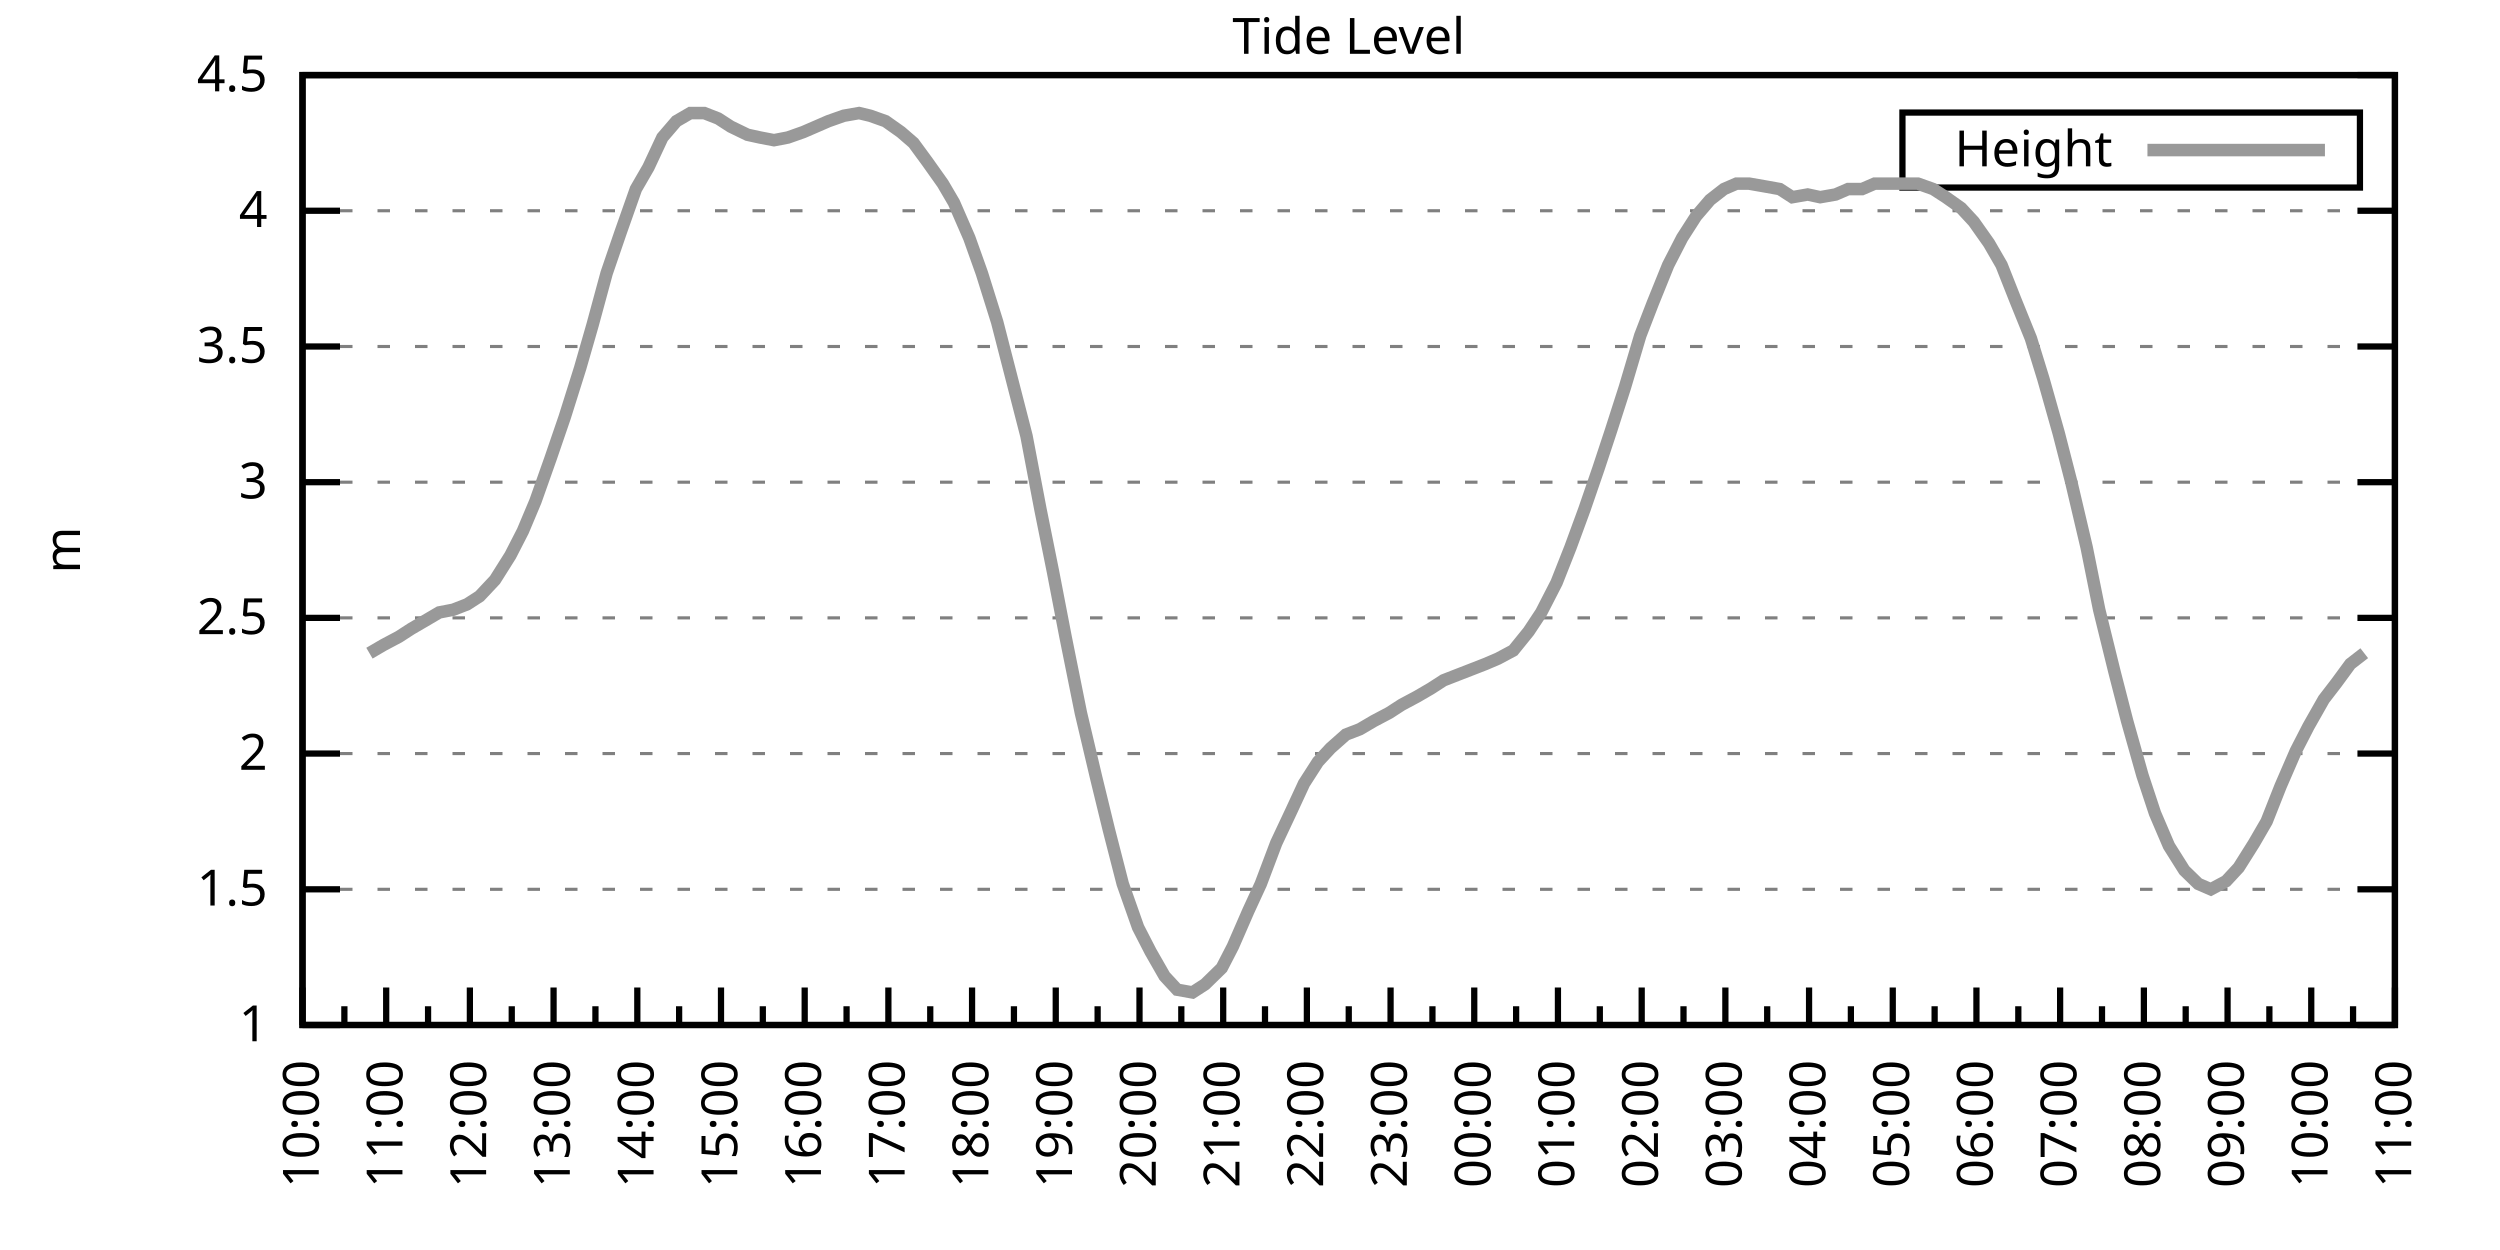
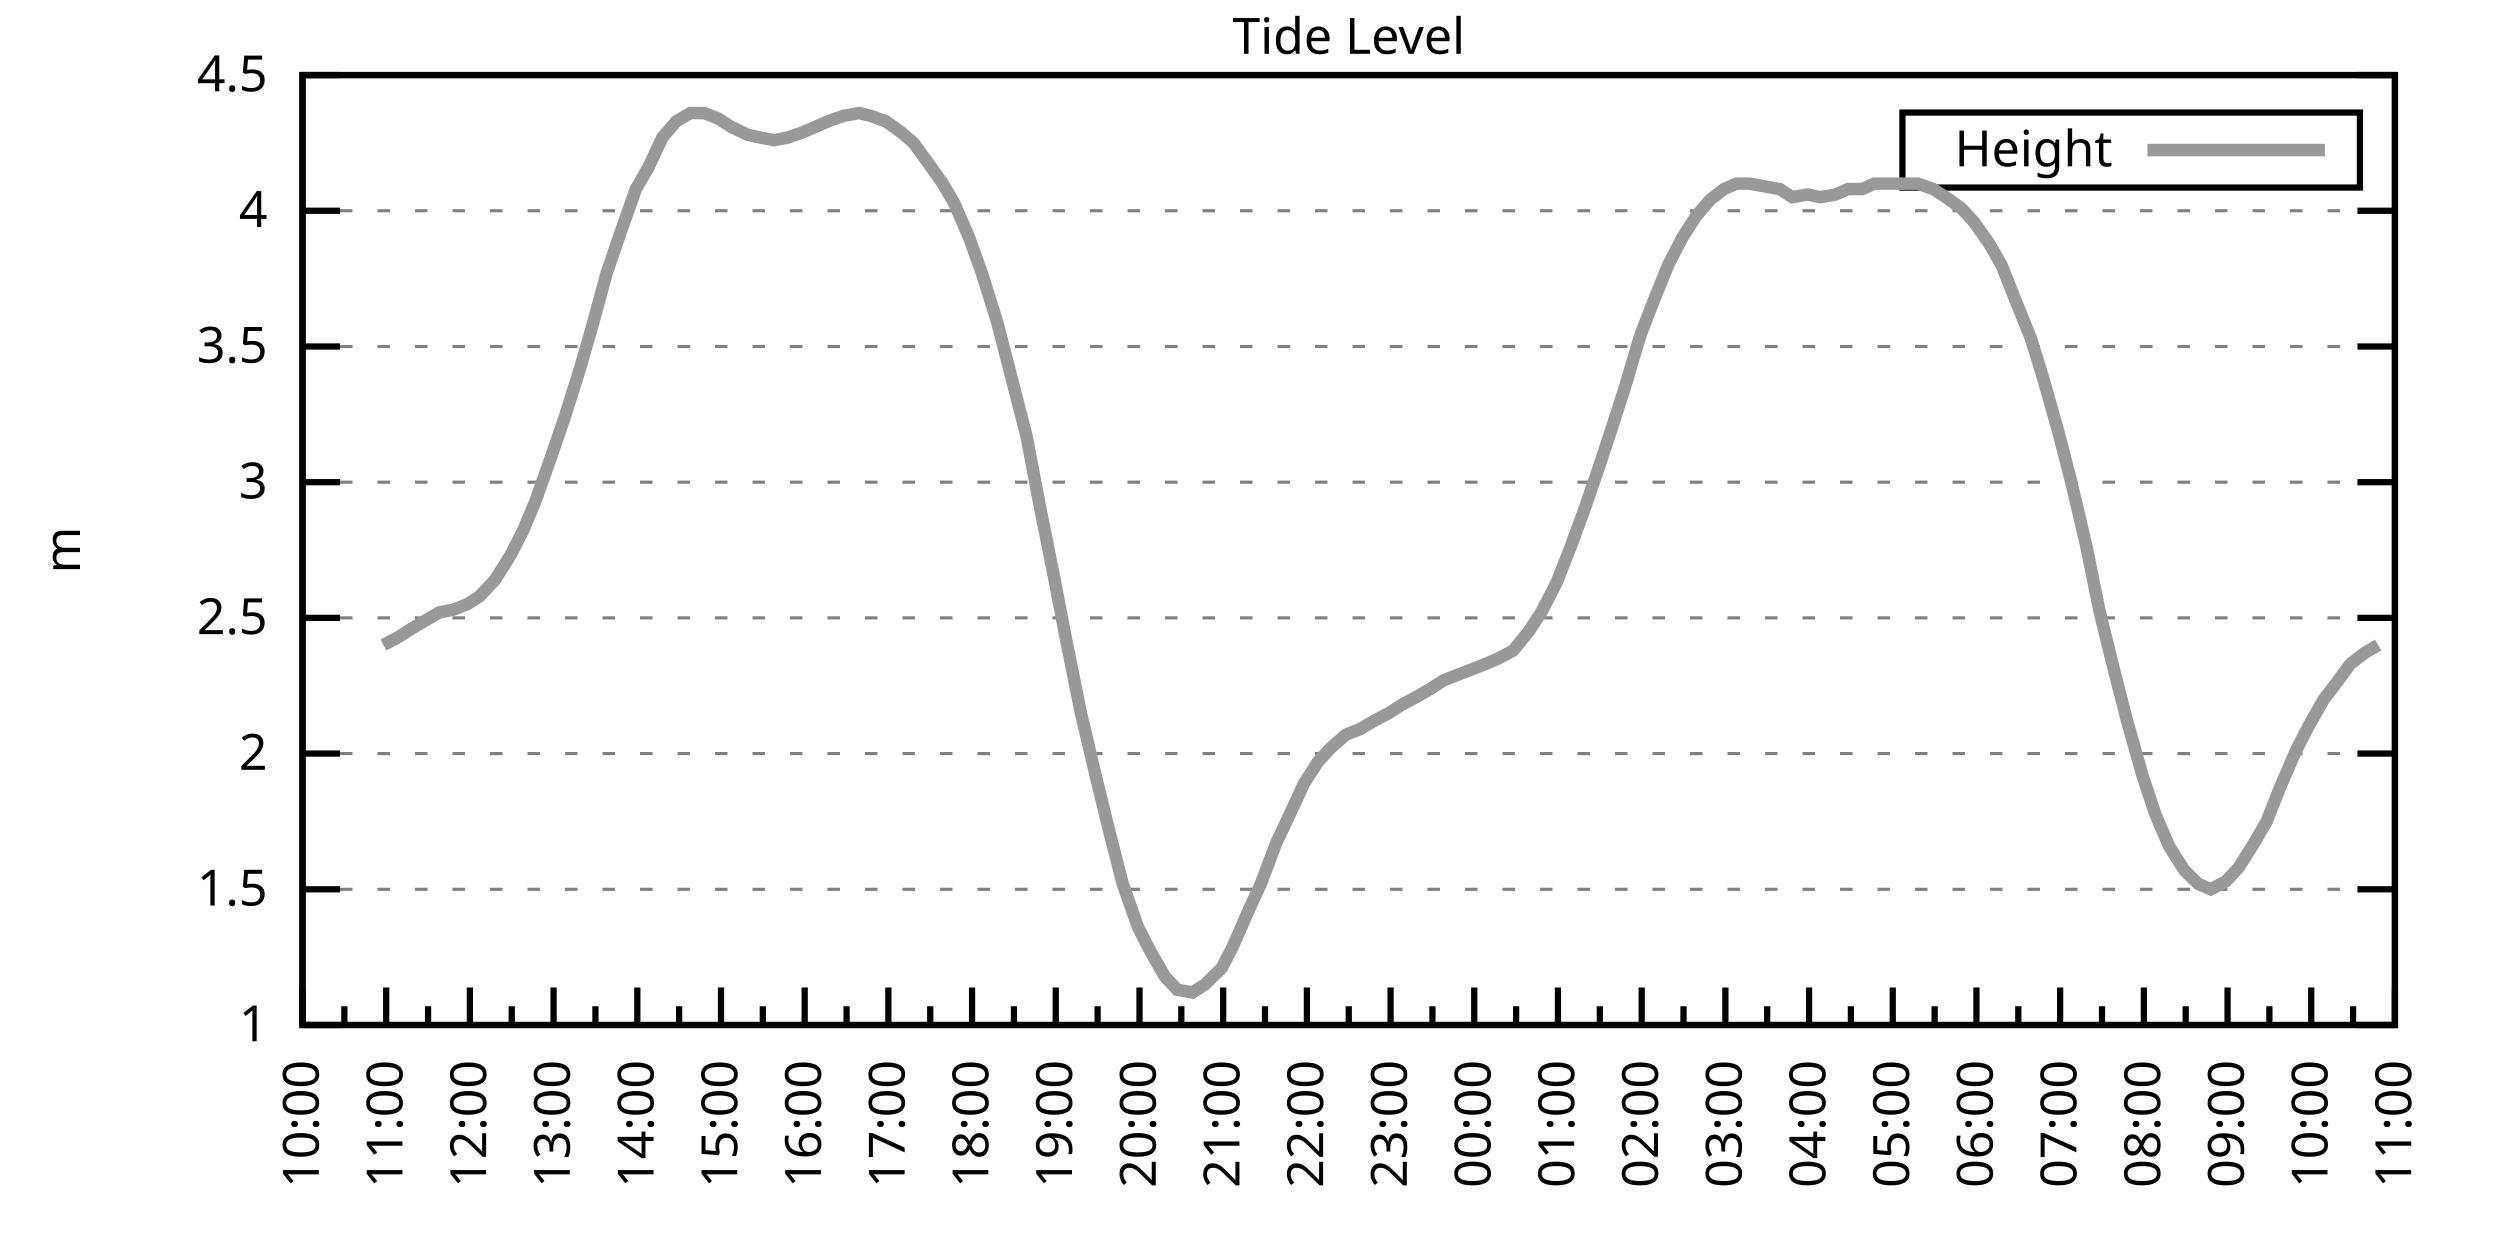
<svg xmlns="http://www.w3.org/2000/svg" xmlns:xlink="http://www.w3.org/1999/xlink" width="400" height="200" viewBox="0 0 400 200">
  <g id="gnuplot_canvas">
    <rect x="0" y="0" width="400" height="200" fill="none" />
    <defs>
      <circle id="gpDot" r="0.5" stroke-width="0.5" stroke="currentColor" />
      <path id="gpPt0" stroke-width="0.333" stroke="currentColor" d="M-1,0 h2 M0,-1 v2" />
      <path id="gpPt1" stroke-width="0.333" stroke="currentColor" d="M-1,-1 L1,1 M1,-1 L-1,1" />
      <path id="gpPt2" stroke-width="0.333" stroke="currentColor" d="M-1,0 L1,0 M0,-1 L0,1 M-1,-1 L1,1 M-1,1 L1,-1" />
      <rect id="gpPt3" stroke-width="0.333" stroke="currentColor" x="-1" y="-1" width="2" height="2" />
      <rect id="gpPt4" stroke-width="0.333" stroke="currentColor" fill="currentColor" x="-1" y="-1" width="2" height="2" />
      <circle id="gpPt5" stroke-width="0.333" stroke="currentColor" cx="0" cy="0" r="1" />
      <use xlink:href="#gpPt5" id="gpPt6" fill="currentColor" stroke="none" />
      <path id="gpPt7" stroke-width="0.333" stroke="currentColor" d="M0,-1.33 L-1.33,0.67 L1.33,0.67 z" />
      <use xlink:href="#gpPt7" id="gpPt8" fill="currentColor" stroke="none" />
      <use xlink:href="#gpPt7" id="gpPt9" stroke="currentColor" transform="rotate(180)" />
      <use xlink:href="#gpPt9" id="gpPt10" fill="currentColor" stroke="none" />
      <use xlink:href="#gpPt3" id="gpPt11" stroke="currentColor" transform="rotate(45)" />
      <use xlink:href="#gpPt11" id="gpPt12" fill="currentColor" stroke="none" />
      <path id="gpPt13" stroke-width="0.333" stroke="currentColor" d="M0,1.330 L1.265,0.411 L0.782,-1.067 L-0.782,-1.076 L-1.265,0.411 z" />
      <use xlink:href="#gpPt13" id="gpPt14" fill="currentColor" stroke="none" />
      <filter id="textbox" filterUnits="objectBoundingBox" x="0" y="0" height="1" width="1">
        <feFlood flood-color="white" flood-opacity="1" result="bgnd" />
        <feComposite in="SourceGraphic" in2="bgnd" operator="atop" />
      </filter>
      <filter id="greybox" filterUnits="objectBoundingBox" x="0" y="0" height="1" width="1">
        <feFlood flood-color="lightgrey" flood-opacity="1" result="grey" />
        <feComposite in="SourceGraphic" in2="grey" operator="atop" />
      </filter>
    </defs>
    <g fill="none" color="white" stroke="currentColor" stroke-width="1.00" stroke-linecap="butt" stroke-linejoin="miter">
</g>
    <g fill="none" color="black" stroke="currentColor" stroke-width="1.00" stroke-linecap="butt" stroke-linejoin="miter">
      <g stroke="none" shape-rendering="crispEdges">
        <polygon fill="rgb(255, 255, 255)" points="48.40,164.00 383.18,164.00 383.18,12.02 48.40,12.02 " />
      </g>
    </g>
    <g fill="none" color="black" stroke="currentColor" stroke-width="1.00" stroke-linecap="butt" stroke-linejoin="miter">
</g>
    <g fill="none" color="black" stroke="black" stroke-width="0.50" stroke-linecap="butt" stroke-linejoin="miter">
</g>
    <g fill="none" color="gray" stroke="currentColor" stroke-width="0.50" stroke-linecap="butt" stroke-linejoin="miter">
      <path stroke="gray" stroke-dasharray="2,4" class="gridline" d="M48.40,164.00 L383.19,164.00  " />
    </g>
    <g fill="none" color="gray" stroke="gray" stroke-width="1.00" stroke-linecap="butt" stroke-linejoin="miter">
</g>
    <g fill="none" color="black" stroke="currentColor" stroke-width="1.00" stroke-linecap="butt" stroke-linejoin="miter">
      <path stroke="black" d="M48.40,164.00 L54.40,164.00 M383.19,164.00 L377.19,164.00  " />
      <g transform="translate(42.80,166.60)" stroke="none" fill="black" font-family="Sans" font-size="8.00" text-anchor="end">
        <text>
          <tspan font-family="Sans"> 1</tspan>
        </text>
      </g>
    </g>
    <g fill="none" color="black" stroke="currentColor" stroke-width="1.00" stroke-linecap="butt" stroke-linejoin="miter">
</g>
    <g fill="none" color="black" stroke="black" stroke-width="0.50" stroke-linecap="butt" stroke-linejoin="miter">
</g>
    <g fill="none" color="gray" stroke="currentColor" stroke-width="0.50" stroke-linecap="butt" stroke-linejoin="miter">
      <path stroke="gray" stroke-dasharray="2,4" class="gridline" d="M48.40,142.29 L383.19,142.29  " />
    </g>
    <g fill="none" color="gray" stroke="gray" stroke-width="1.00" stroke-linecap="butt" stroke-linejoin="miter">
</g>
    <g fill="none" color="black" stroke="currentColor" stroke-width="1.00" stroke-linecap="butt" stroke-linejoin="miter">
      <path stroke="black" d="M48.40,142.29 L54.40,142.29 M383.19,142.29 L377.19,142.29  " />
      <g transform="translate(42.80,144.89)" stroke="none" fill="black" font-family="Sans" font-size="8.00" text-anchor="end">
        <text>
          <tspan font-family="Sans"> 1.5</tspan>
        </text>
      </g>
    </g>
    <g fill="none" color="black" stroke="currentColor" stroke-width="1.00" stroke-linecap="butt" stroke-linejoin="miter">
</g>
    <g fill="none" color="black" stroke="black" stroke-width="0.50" stroke-linecap="butt" stroke-linejoin="miter">
</g>
    <g fill="none" color="gray" stroke="currentColor" stroke-width="0.50" stroke-linecap="butt" stroke-linejoin="miter">
      <path stroke="gray" stroke-dasharray="2,4" class="gridline" d="M48.40,120.57 L383.19,120.57  " />
    </g>
    <g fill="none" color="gray" stroke="gray" stroke-width="1.00" stroke-linecap="butt" stroke-linejoin="miter">
</g>
    <g fill="none" color="black" stroke="currentColor" stroke-width="1.00" stroke-linecap="butt" stroke-linejoin="miter">
      <path stroke="black" d="M48.40,120.57 L54.40,120.57 M383.19,120.57 L377.19,120.57  " />
      <g transform="translate(42.80,123.17)" stroke="none" fill="black" font-family="Sans" font-size="8.00" text-anchor="end">
        <text>
          <tspan font-family="Sans"> 2</tspan>
        </text>
      </g>
    </g>
    <g fill="none" color="black" stroke="currentColor" stroke-width="1.00" stroke-linecap="butt" stroke-linejoin="miter">
</g>
    <g fill="none" color="black" stroke="black" stroke-width="0.50" stroke-linecap="butt" stroke-linejoin="miter">
</g>
    <g fill="none" color="gray" stroke="currentColor" stroke-width="0.50" stroke-linecap="butt" stroke-linejoin="miter">
      <path stroke="gray" stroke-dasharray="2,4" class="gridline" d="M48.40,98.86 L383.19,98.86  " />
    </g>
    <g fill="none" color="gray" stroke="gray" stroke-width="1.00" stroke-linecap="butt" stroke-linejoin="miter">
</g>
    <g fill="none" color="black" stroke="currentColor" stroke-width="1.00" stroke-linecap="butt" stroke-linejoin="miter">
      <path stroke="black" d="M48.40,98.86 L54.40,98.86 M383.19,98.86 L377.19,98.86  " />
      <g transform="translate(42.80,101.46)" stroke="none" fill="black" font-family="Sans" font-size="8.00" text-anchor="end">
        <text>
          <tspan font-family="Sans"> 2.5</tspan>
        </text>
      </g>
    </g>
    <g fill="none" color="black" stroke="currentColor" stroke-width="1.00" stroke-linecap="butt" stroke-linejoin="miter">
</g>
    <g fill="none" color="black" stroke="black" stroke-width="0.50" stroke-linecap="butt" stroke-linejoin="miter">
</g>
    <g fill="none" color="gray" stroke="currentColor" stroke-width="0.50" stroke-linecap="butt" stroke-linejoin="miter">
      <path stroke="gray" stroke-dasharray="2,4" class="gridline" d="M48.40,77.15 L383.19,77.15  " />
    </g>
    <g fill="none" color="gray" stroke="gray" stroke-width="1.00" stroke-linecap="butt" stroke-linejoin="miter">
</g>
    <g fill="none" color="black" stroke="currentColor" stroke-width="1.00" stroke-linecap="butt" stroke-linejoin="miter">
      <path stroke="black" d="M48.40,77.15 L54.40,77.15 M383.19,77.15 L377.19,77.15  " />
      <g transform="translate(42.80,79.75)" stroke="none" fill="black" font-family="Sans" font-size="8.00" text-anchor="end">
        <text>
          <tspan font-family="Sans"> 3</tspan>
        </text>
      </g>
    </g>
    <g fill="none" color="black" stroke="currentColor" stroke-width="1.00" stroke-linecap="butt" stroke-linejoin="miter">
</g>
    <g fill="none" color="black" stroke="black" stroke-width="0.50" stroke-linecap="butt" stroke-linejoin="miter">
</g>
    <g fill="none" color="gray" stroke="currentColor" stroke-width="0.50" stroke-linecap="butt" stroke-linejoin="miter">
      <path stroke="gray" stroke-dasharray="2,4" class="gridline" d="M48.40,55.44 L383.19,55.44  " />
    </g>
    <g fill="none" color="gray" stroke="gray" stroke-width="1.00" stroke-linecap="butt" stroke-linejoin="miter">
</g>
    <g fill="none" color="black" stroke="currentColor" stroke-width="1.00" stroke-linecap="butt" stroke-linejoin="miter">
      <path stroke="black" d="M48.40,55.44 L54.40,55.44 M383.19,55.44 L377.19,55.44  " />
      <g transform="translate(42.80,58.04)" stroke="none" fill="black" font-family="Sans" font-size="8.00" text-anchor="end">
        <text>
          <tspan font-family="Sans"> 3.5</tspan>
        </text>
      </g>
    </g>
    <g fill="none" color="black" stroke="currentColor" stroke-width="1.00" stroke-linecap="butt" stroke-linejoin="miter">
</g>
    <g fill="none" color="black" stroke="black" stroke-width="0.50" stroke-linecap="butt" stroke-linejoin="miter">
</g>
    <g fill="none" color="gray" stroke="currentColor" stroke-width="0.50" stroke-linecap="butt" stroke-linejoin="miter">
      <path stroke="gray" stroke-dasharray="2,4" class="gridline" d="M48.40,33.72 L383.19,33.72  " />
    </g>
    <g fill="none" color="gray" stroke="gray" stroke-width="1.00" stroke-linecap="butt" stroke-linejoin="miter">
</g>
    <g fill="none" color="black" stroke="currentColor" stroke-width="1.00" stroke-linecap="butt" stroke-linejoin="miter">
      <path stroke="black" d="M48.40,33.72 L54.40,33.72 M383.19,33.72 L377.19,33.72  " />
      <g transform="translate(42.80,36.32)" stroke="none" fill="black" font-family="Sans" font-size="8.00" text-anchor="end">
        <text>
          <tspan font-family="Sans"> 4</tspan>
        </text>
      </g>
    </g>
    <g fill="none" color="black" stroke="currentColor" stroke-width="1.00" stroke-linecap="butt" stroke-linejoin="miter">
</g>
    <g fill="none" color="black" stroke="black" stroke-width="0.50" stroke-linecap="butt" stroke-linejoin="miter">
</g>
    <g fill="none" color="gray" stroke="currentColor" stroke-width="0.50" stroke-linecap="butt" stroke-linejoin="miter">
      <path stroke="gray" stroke-dasharray="2,4" class="gridline" d="M48.40,12.01 L383.19,12.01  " />
    </g>
    <g fill="none" color="gray" stroke="gray" stroke-width="1.00" stroke-linecap="butt" stroke-linejoin="miter">
</g>
    <g fill="none" color="black" stroke="currentColor" stroke-width="1.00" stroke-linecap="butt" stroke-linejoin="miter">
      <path stroke="black" d="M48.40,12.01 L54.40,12.01 M383.19,12.01 L377.19,12.01  " />
      <g transform="translate(42.80,14.61)" stroke="none" fill="black" font-family="Sans" font-size="8.00" text-anchor="end">
        <text>
          <tspan font-family="Sans"> 4.5</tspan>
        </text>
      </g>
    </g>
    <g fill="none" color="black" stroke="currentColor" stroke-width="1.00" stroke-linecap="butt" stroke-linejoin="miter">
      <path stroke="black" d="M48.40,164.00 L48.40,158.00  " />
      <g transform="translate(51.00,169.60) rotate(270)" stroke="none" fill="black" font-family="Sans" font-size="8.00" text-anchor="end">
        <text>
          <tspan font-family="Sans">10:00</tspan>
        </text>
      </g>
    </g>
    <g fill="none" color="black" stroke="currentColor" stroke-width="1.00" stroke-linecap="butt" stroke-linejoin="miter">
      <path stroke="black" d="M55.10,164.00 L55.10,161.00 M61.79,164.00 L61.79,158.00  " />
      <g transform="translate(64.39,169.60) rotate(270)" stroke="none" fill="black" font-family="Sans" font-size="8.00" text-anchor="end">
        <text>
          <tspan font-family="Sans">11:00</tspan>
        </text>
      </g>
    </g>
    <g fill="none" color="black" stroke="currentColor" stroke-width="1.00" stroke-linecap="butt" stroke-linejoin="miter">
      <path stroke="black" d="M68.49,164.00 L68.49,161.00 M75.18,164.00 L75.18,158.00  " />
      <g transform="translate(77.78,169.60) rotate(270)" stroke="none" fill="black" font-family="Sans" font-size="8.00" text-anchor="end">
        <text>
          <tspan font-family="Sans">12:00</tspan>
        </text>
      </g>
    </g>
    <g fill="none" color="black" stroke="currentColor" stroke-width="1.00" stroke-linecap="butt" stroke-linejoin="miter">
      <path stroke="black" d="M81.88,164.00 L81.88,161.00 M88.57,164.00 L88.57,158.00  " />
      <g transform="translate(91.17,169.60) rotate(270)" stroke="none" fill="black" font-family="Sans" font-size="8.00" text-anchor="end">
        <text>
          <tspan font-family="Sans">13:00</tspan>
        </text>
      </g>
    </g>
    <g fill="none" color="black" stroke="currentColor" stroke-width="1.00" stroke-linecap="butt" stroke-linejoin="miter">
      <path stroke="black" d="M95.27,164.00 L95.27,161.00 M101.97,164.00 L101.97,158.00  " />
      <g transform="translate(104.57,169.60) rotate(270)" stroke="none" fill="black" font-family="Sans" font-size="8.00" text-anchor="end">
        <text>
          <tspan font-family="Sans">14:00</tspan>
        </text>
      </g>
    </g>
    <g fill="none" color="black" stroke="currentColor" stroke-width="1.00" stroke-linecap="butt" stroke-linejoin="miter">
      <path stroke="black" d="M108.66,164.00 L108.66,161.00 M115.36,164.00 L115.36,158.00  " />
      <g transform="translate(117.96,169.60) rotate(270)" stroke="none" fill="black" font-family="Sans" font-size="8.00" text-anchor="end">
        <text>
          <tspan font-family="Sans">15:00</tspan>
        </text>
      </g>
    </g>
    <g fill="none" color="black" stroke="currentColor" stroke-width="1.00" stroke-linecap="butt" stroke-linejoin="miter">
      <path stroke="black" d="M122.05,164.00 L122.05,161.00 M128.75,164.00 L128.75,158.00  " />
      <g transform="translate(131.35,169.60) rotate(270)" stroke="none" fill="black" font-family="Sans" font-size="8.00" text-anchor="end">
        <text>
          <tspan font-family="Sans">16:00</tspan>
        </text>
      </g>
    </g>
    <g fill="none" color="black" stroke="currentColor" stroke-width="1.00" stroke-linecap="butt" stroke-linejoin="miter">
      <path stroke="black" d="M135.45,164.00 L135.45,161.00 M142.14,164.00 L142.14,158.00  " />
      <g transform="translate(144.74,169.60) rotate(270)" stroke="none" fill="black" font-family="Sans" font-size="8.00" text-anchor="end">
        <text>
          <tspan font-family="Sans">17:00</tspan>
        </text>
      </g>
    </g>
    <g fill="none" color="black" stroke="currentColor" stroke-width="1.00" stroke-linecap="butt" stroke-linejoin="miter">
      <path stroke="black" d="M148.84,164.00 L148.84,161.00 M155.53,164.00 L155.53,158.00  " />
      <g transform="translate(158.13,169.60) rotate(270)" stroke="none" fill="black" font-family="Sans" font-size="8.00" text-anchor="end">
        <text>
          <tspan font-family="Sans">18:00</tspan>
        </text>
      </g>
    </g>
    <g fill="none" color="black" stroke="currentColor" stroke-width="1.00" stroke-linecap="butt" stroke-linejoin="miter">
      <path stroke="black" d="M162.23,164.00 L162.23,161.00 M168.92,164.00 L168.92,158.00  " />
      <g transform="translate(171.52,169.60) rotate(270)" stroke="none" fill="black" font-family="Sans" font-size="8.00" text-anchor="end">
        <text>
          <tspan font-family="Sans">19:00</tspan>
        </text>
      </g>
    </g>
    <g fill="none" color="black" stroke="currentColor" stroke-width="1.00" stroke-linecap="butt" stroke-linejoin="miter">
      <path stroke="black" d="M175.62,164.00 L175.62,161.00 M182.32,164.00 L182.32,158.00  " />
      <g transform="translate(184.92,169.60) rotate(270)" stroke="none" fill="black" font-family="Sans" font-size="8.00" text-anchor="end">
        <text>
          <tspan font-family="Sans">20:00</tspan>
        </text>
      </g>
    </g>
    <g fill="none" color="black" stroke="currentColor" stroke-width="1.00" stroke-linecap="butt" stroke-linejoin="miter">
      <path stroke="black" d="M189.01,164.00 L189.01,161.00 M195.71,164.00 L195.71,158.00  " />
      <g transform="translate(198.31,169.60) rotate(270)" stroke="none" fill="black" font-family="Sans" font-size="8.00" text-anchor="end">
        <text>
          <tspan font-family="Sans">21:00</tspan>
        </text>
      </g>
    </g>
    <g fill="none" color="black" stroke="currentColor" stroke-width="1.00" stroke-linecap="butt" stroke-linejoin="miter">
      <path stroke="black" d="M202.40,164.00 L202.40,161.00 M209.10,164.00 L209.10,158.00  " />
      <g transform="translate(211.70,169.60) rotate(270)" stroke="none" fill="black" font-family="Sans" font-size="8.00" text-anchor="end">
        <text>
          <tspan font-family="Sans">22:00</tspan>
        </text>
      </g>
    </g>
    <g fill="none" color="black" stroke="currentColor" stroke-width="1.00" stroke-linecap="butt" stroke-linejoin="miter">
      <path stroke="black" d="M215.80,164.00 L215.80,161.00 M222.49,164.00 L222.49,158.00  " />
      <g transform="translate(225.09,169.60) rotate(270)" stroke="none" fill="black" font-family="Sans" font-size="8.00" text-anchor="end">
        <text>
          <tspan font-family="Sans">23:00</tspan>
        </text>
      </g>
    </g>
    <g fill="none" color="black" stroke="currentColor" stroke-width="1.00" stroke-linecap="butt" stroke-linejoin="miter">
      <path stroke="black" d="M229.19,164.00 L229.19,161.00 M235.88,164.00 L235.88,158.00  " />
      <g transform="translate(238.48,169.60) rotate(270)" stroke="none" fill="black" font-family="Sans" font-size="8.00" text-anchor="end">
        <text>
          <tspan font-family="Sans">00:00</tspan>
        </text>
      </g>
    </g>
    <g fill="none" color="black" stroke="currentColor" stroke-width="1.00" stroke-linecap="butt" stroke-linejoin="miter">
      <path stroke="black" d="M242.58,164.00 L242.58,161.00 M249.27,164.00 L249.27,158.00  " />
      <g transform="translate(251.87,169.60) rotate(270)" stroke="none" fill="black" font-family="Sans" font-size="8.00" text-anchor="end">
        <text>
          <tspan font-family="Sans">01:00</tspan>
        </text>
      </g>
    </g>
    <g fill="none" color="black" stroke="currentColor" stroke-width="1.00" stroke-linecap="butt" stroke-linejoin="miter">
      <path stroke="black" d="M255.97,164.00 L255.97,161.00 M262.67,164.00 L262.67,158.00  " />
      <g transform="translate(265.27,169.60) rotate(270)" stroke="none" fill="black" font-family="Sans" font-size="8.00" text-anchor="end">
        <text>
          <tspan font-family="Sans">02:00</tspan>
        </text>
      </g>
    </g>
    <g fill="none" color="black" stroke="currentColor" stroke-width="1.00" stroke-linecap="butt" stroke-linejoin="miter">
      <path stroke="black" d="M269.36,164.00 L269.36,161.00 M276.06,164.00 L276.06,158.00  " />
      <g transform="translate(278.66,169.60) rotate(270)" stroke="none" fill="black" font-family="Sans" font-size="8.00" text-anchor="end">
        <text>
          <tspan font-family="Sans">03:00</tspan>
        </text>
      </g>
    </g>
    <g fill="none" color="black" stroke="currentColor" stroke-width="1.00" stroke-linecap="butt" stroke-linejoin="miter">
      <path stroke="black" d="M282.75,164.00 L282.75,161.00 M289.45,164.00 L289.45,158.00  " />
      <g transform="translate(292.05,169.60) rotate(270)" stroke="none" fill="black" font-family="Sans" font-size="8.00" text-anchor="end">
        <text>
          <tspan font-family="Sans">04:00</tspan>
        </text>
      </g>
    </g>
    <g fill="none" color="black" stroke="currentColor" stroke-width="1.00" stroke-linecap="butt" stroke-linejoin="miter">
      <path stroke="black" d="M296.14,164.00 L296.14,161.00 M302.84,164.00 L302.84,158.00  " />
      <g transform="translate(305.44,169.60) rotate(270)" stroke="none" fill="black" font-family="Sans" font-size="8.00" text-anchor="end">
        <text>
          <tspan font-family="Sans">05:00</tspan>
        </text>
      </g>
    </g>
    <g fill="none" color="black" stroke="currentColor" stroke-width="1.00" stroke-linecap="butt" stroke-linejoin="miter">
      <path stroke="black" d="M309.54,164.00 L309.54,161.00 M316.23,164.00 L316.23,158.00  " />
      <g transform="translate(318.83,169.60) rotate(270)" stroke="none" fill="black" font-family="Sans" font-size="8.00" text-anchor="end">
        <text>
          <tspan font-family="Sans">06:00</tspan>
        </text>
      </g>
    </g>
    <g fill="none" color="black" stroke="currentColor" stroke-width="1.00" stroke-linecap="butt" stroke-linejoin="miter">
      <path stroke="black" d="M322.93,164.00 L322.93,161.00 M329.62,164.00 L329.62,158.00  " />
      <g transform="translate(332.22,169.60) rotate(270)" stroke="none" fill="black" font-family="Sans" font-size="8.00" text-anchor="end">
        <text>
          <tspan font-family="Sans">07:00</tspan>
        </text>
      </g>
    </g>
    <g fill="none" color="black" stroke="currentColor" stroke-width="1.00" stroke-linecap="butt" stroke-linejoin="miter">
      <path stroke="black" d="M336.32,164.00 L336.32,161.00 M343.02,164.00 L343.02,158.00  " />
      <g transform="translate(345.62,169.60) rotate(270)" stroke="none" fill="black" font-family="Sans" font-size="8.00" text-anchor="end">
        <text>
          <tspan font-family="Sans">08:00</tspan>
        </text>
      </g>
    </g>
    <g fill="none" color="black" stroke="currentColor" stroke-width="1.00" stroke-linecap="butt" stroke-linejoin="miter">
      <path stroke="black" d="M349.71,164.00 L349.71,161.00 M356.41,164.00 L356.41,158.00  " />
      <g transform="translate(359.01,169.60) rotate(270)" stroke="none" fill="black" font-family="Sans" font-size="8.00" text-anchor="end">
        <text>
          <tspan font-family="Sans">09:00</tspan>
        </text>
      </g>
    </g>
    <g fill="none" color="black" stroke="currentColor" stroke-width="1.00" stroke-linecap="butt" stroke-linejoin="miter">
      <path stroke="black" d="M363.10,164.00 L363.10,161.00 M369.80,164.00 L369.80,158.00  " />
      <g transform="translate(372.40,169.60) rotate(270)" stroke="none" fill="black" font-family="Sans" font-size="8.00" text-anchor="end">
        <text>
          <tspan font-family="Sans">10:00</tspan>
        </text>
      </g>
    </g>
    <g fill="none" color="black" stroke="currentColor" stroke-width="1.00" stroke-linecap="butt" stroke-linejoin="miter">
      <path stroke="black" d="M376.49,164.00 L376.49,161.00 M383.19,164.00 L383.19,158.00  " />
      <g transform="translate(385.79,169.60) rotate(270)" stroke="none" fill="black" font-family="Sans" font-size="8.00" text-anchor="end">
        <text>
          <tspan font-family="Sans">11:00</tspan>
        </text>
      </g>
    </g>
    <g fill="none" color="black" stroke="currentColor" stroke-width="1.00" stroke-linecap="butt" stroke-linejoin="miter">
</g>
    <g fill="none" color="black" stroke="currentColor" stroke-width="1.00" stroke-linecap="butt" stroke-linejoin="miter">
      <path stroke="black" d="M48.40,12.01 L48.40,164.00 L383.19,164.00 L383.19,12.01 L48.40,12.01 Z  " />
    </g>
    <g fill="none" color="black" stroke="currentColor" stroke-width="1.00" stroke-linecap="butt" stroke-linejoin="miter">
      <g transform="translate(12.80,88.01) rotate(270)" stroke="none" fill="black" font-family="Sans" font-size="8.00" text-anchor="middle">
        <text>
          <tspan font-family="Sans">m</tspan>
        </text>
      </g>
    </g>
    <g fill="none" color="black" stroke="currentColor" stroke-width="1.00" stroke-linecap="butt" stroke-linejoin="miter">
</g>
    <g fill="none" color="black" stroke="currentColor" stroke-width="1.00" stroke-linecap="butt" stroke-linejoin="miter">
      <path stroke="black" d="M304.39,30.01 L304.39,18.01 L377.59,18.01 L377.59,30.01 L304.39,30.01 Z  " />
    </g>
    <g id="Tide_level_plot_1">
      <g fill="none" color="white" stroke="black" stroke-width="2.00" stroke-linecap="butt" stroke-linejoin="miter">
</g>
      <g fill="none" color="black" stroke="currentColor" stroke-width="2.00" stroke-linecap="butt" stroke-linejoin="miter">
        <g transform="translate(337.99,26.61)" stroke="none" fill="black" font-family="Sans" font-size="8.00" text-anchor="end">
          <text>
            <tspan font-family="Sans">Height</tspan>
          </text>
        </g>
      </g>
      <g fill="none" color="black" stroke="currentColor" stroke-width="2.00" stroke-linecap="butt" stroke-linejoin="miter">
-         <path stroke="rgb(153, 153, 153)" d="M343.59,24.01 L371.99,24.01 M59.11,104.51 L61.35,103.20 L63.80,101.90 L65.81,100.60 L68.04,99.30 L70.27,97.99   L72.50,97.56 L74.74,96.69 L76.75,95.39 L79.20,92.78 L81.66,88.87 L83.66,84.97 L85.67,80.19 L88.13,73.24   L90.36,66.73 L92.82,58.91 L94.82,51.96 L97.06,43.71 L99.29,37.20 L101.74,30.25 L103.75,26.77 L105.98,22.00   L108.22,19.39 L110.45,18.09 L112.68,18.09 L114.91,18.96 L116.92,20.26 L119.60,21.56 L121.61,22.00 L123.84,22.43   L126.07,22.00 L128.53,21.13 L130.54,20.26 L132.54,19.39 L135.00,18.52 L137.45,18.09 L139.24,18.52 L141.69,19.39   L144.15,21.13 L146.16,22.87 L148.39,25.91 L150.85,29.38 L152.63,32.42 L155.09,38.07 L157.10,43.71 L159.55,51.53   L161.56,59.34 L164.24,69.77 L166.47,81.49 L168.48,91.48 L170.49,101.90 L172.94,114.06 L175.40,124.48 L177.41,132.73   L179.64,141.42 L182.09,148.37 L184.10,152.28 L186.33,156.18 L188.34,158.35 L190.80,158.79 L192.81,157.49 L195.48,154.88   L197.27,151.41 L199.73,145.76 L201.73,141.42 L204.19,134.90 L206.64,129.69 L208.65,125.35 L210.88,121.88 L212.89,119.71   L215.35,117.53 L217.58,116.67 L219.81,115.36 L222.27,114.06 L224.28,112.76 L226.73,111.45 L228.96,110.15 L230.97,108.85   L233.20,107.98 L235.44,107.11 L237.67,106.24 L239.68,105.38 L242.13,104.07 L244.59,101.03 L246.60,97.99 L249.05,93.22   L251.28,87.57 L253.51,81.49 L255.75,74.98 L257.76,68.90 L259.99,61.95 L262.44,53.70 L264.45,48.49 L266.91,42.41   L269.14,38.07 L271.37,34.59 L273.60,31.99 L275.83,30.25 L277.84,29.38 L279.85,29.38 L282.31,29.81 L284.76,30.25   L286.77,31.55 L289.23,31.12 L291.23,31.55 L293.69,31.12 L295.70,30.25 L297.93,30.25 L299.94,29.38 L302.39,29.38   L304.63,29.38 L306.86,29.38 L309.31,30.25 L311.32,31.55 L313.78,33.29 L315.79,35.46 L318.24,38.93 L320.25,42.41   L322.48,48.05 L324.94,54.13 L326.95,60.65 L329.40,69.33 L331.41,77.15 L333.86,87.57 L335.87,97.56 L338.33,107.55   L340.34,115.36 L342.79,124.05 L344.80,130.13 L347.03,135.34 L349.49,139.25 L351.72,141.42 L353.73,142.29 L356.18,140.98   L358.19,138.81 L360.65,134.90 L362.66,131.43 L364.89,125.79 L367.34,120.14 L369.35,116.23 L371.81,111.89 L373.82,109.28   L376.05,106.24 L378.28,104.51  " />
+         <path stroke="rgb(153, 153, 153)" d="M343.59,24.01 L371.99,24.01 M61.35,103.20 L63.80,101.90 L65.81,100.60 L68.04,99.30 L70.27,97.99 L72.50,97.56   L74.74,96.69 L76.75,95.39 L79.20,92.78 L81.66,88.87 L83.66,84.97 L85.67,80.19 L88.13,73.24 L90.36,66.73   L92.82,58.91 L94.82,51.96 L97.06,43.71 L99.29,37.20 L101.74,30.25 L103.75,26.77 L105.98,22.00 L108.22,19.39   L110.45,18.09 L112.68,18.09 L114.91,18.96 L116.92,20.26 L119.60,21.56 L121.61,22.00 L123.84,22.43 L126.07,22.00   L128.53,21.13 L130.54,20.26 L132.54,19.39 L135.00,18.52 L137.45,18.09 L139.24,18.52 L141.69,19.39 L144.15,21.13   L146.16,22.87 L148.39,25.91 L150.85,29.38 L152.63,32.42 L155.09,38.07 L157.10,43.71 L159.55,51.53 L161.56,59.34   L164.24,69.77 L166.47,81.49 L168.48,91.48 L170.49,101.90 L172.94,114.06 L175.40,124.48 L177.41,132.73 L179.64,141.42   L182.09,148.37 L184.10,152.28 L186.33,156.18 L188.34,158.35 L190.80,158.79 L192.81,157.49 L195.48,154.88 L197.27,151.41   L199.73,145.76 L201.73,141.42 L204.19,134.90 L206.64,129.69 L208.65,125.35 L210.88,121.88 L212.89,119.71 L215.35,117.53   L217.58,116.67 L219.81,115.36 L222.27,114.06 L224.28,112.76 L226.73,111.45 L228.96,110.15 L230.97,108.85 L233.20,107.98   L235.44,107.11 L237.67,106.24 L239.68,105.38 L242.13,104.07 L244.59,101.03 L246.60,97.99 L249.05,93.22 L251.28,87.57   L253.51,81.49 L255.75,74.98 L257.76,68.90 L259.99,61.95 L262.44,53.70 L264.45,48.49 L266.91,42.41 L269.14,38.07   L271.37,34.59 L273.60,31.99 L275.83,30.25 L277.84,29.38 L279.85,29.38 L282.31,29.81 L284.76,30.25 L286.77,31.55   L289.23,31.12 L291.23,31.55 L293.69,31.12 L295.70,30.25 L297.93,30.25 L299.94,29.38 L302.39,29.38 L304.63,29.38   L306.86,29.38 L309.31,30.25 L311.32,31.55 L313.78,33.29 L315.79,35.46 L318.24,38.93 L320.25,42.41 L322.48,48.05   L324.94,54.13 L326.95,60.65 L329.40,69.33 L331.41,77.15 L333.86,87.57 L335.87,97.56 L338.33,107.55 L340.34,115.36   L342.79,124.05 L344.80,130.13 L347.03,135.34 L349.49,139.25 L351.72,141.42 L353.73,142.29 L356.18,140.98 L358.19,138.81   L360.65,134.90 L362.66,131.43 L364.89,125.79 L367.34,120.14 L369.35,116.23 L371.81,111.89 L373.82,109.28 L376.05,106.24   L378.28,104.51 L380.51,103.20  " />
      </g>
    </g>
    <g fill="none" color="black" stroke="currentColor" stroke-width="2.00" stroke-linecap="butt" stroke-linejoin="miter">
</g>
    <g fill="none" color="black" stroke="black" stroke-width="1.00" stroke-linecap="butt" stroke-linejoin="miter">
</g>
    <g fill="none" color="black" stroke="currentColor" stroke-width="1.00" stroke-linecap="butt" stroke-linejoin="miter">
      <path stroke="black" d="M48.40,12.01 L48.40,164.00 L383.19,164.00 L383.19,12.01 L48.40,12.01 Z  " />
    </g>
    <g fill="none" color="black" stroke="currentColor" stroke-width="1.00" stroke-linecap="butt" stroke-linejoin="miter">
      <g transform="translate(215.79,8.61)" stroke="none" fill="black" font-family="Sans" font-size="8.00" text-anchor="middle">
        <text>
          <tspan font-family="Sans">Tide Level</tspan>
        </text>
      </g>
    </g>
    <g fill="none" color="black" stroke="currentColor" stroke-width="1.00" stroke-linecap="butt" stroke-linejoin="miter">
</g>
  </g>
</svg>
